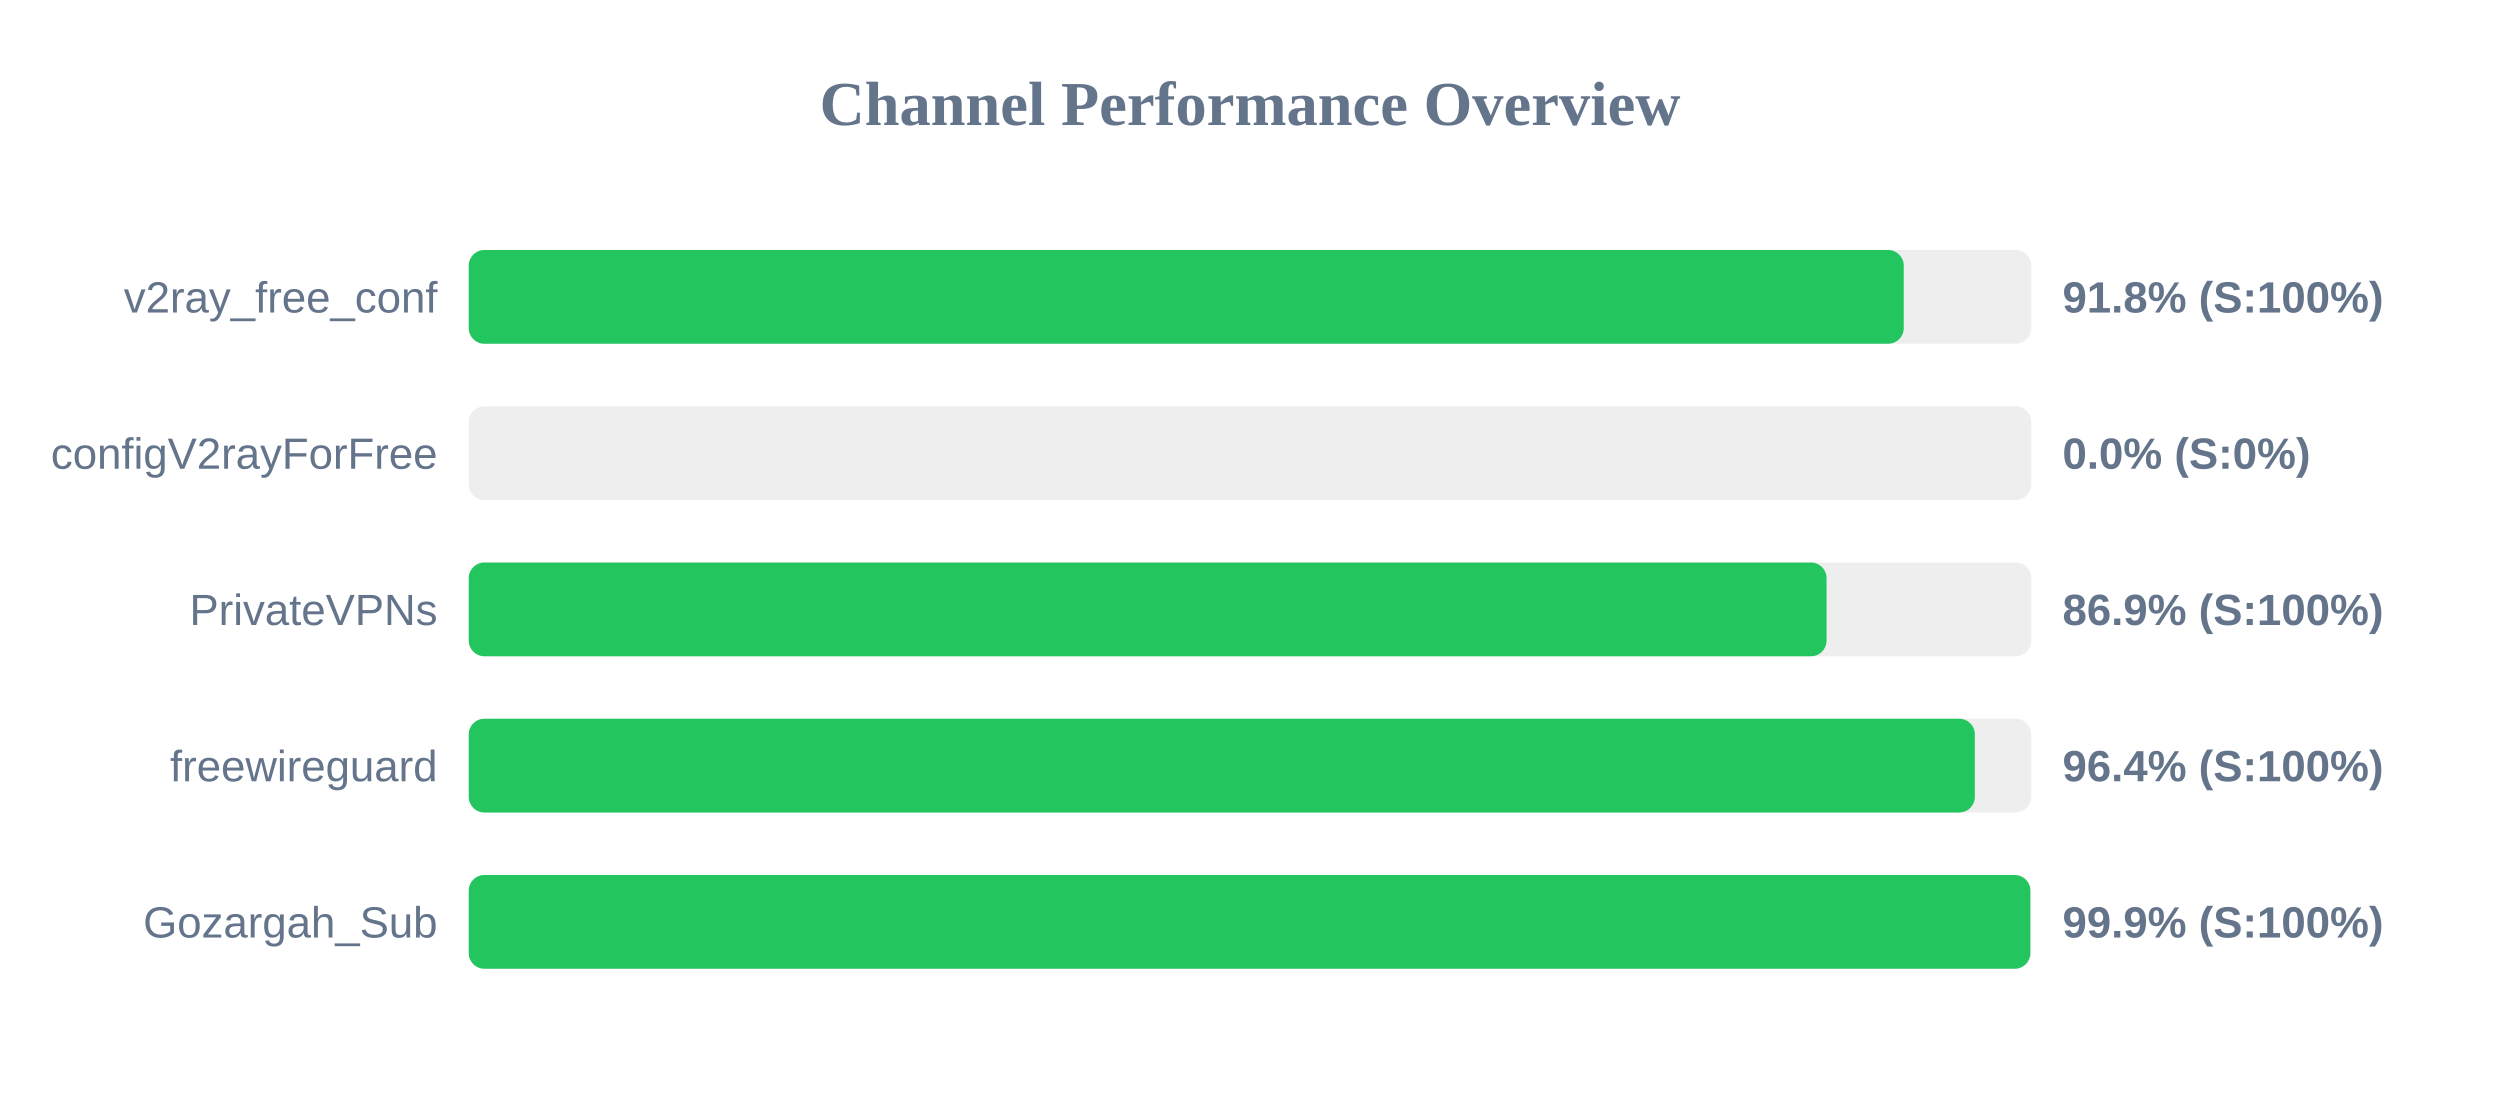
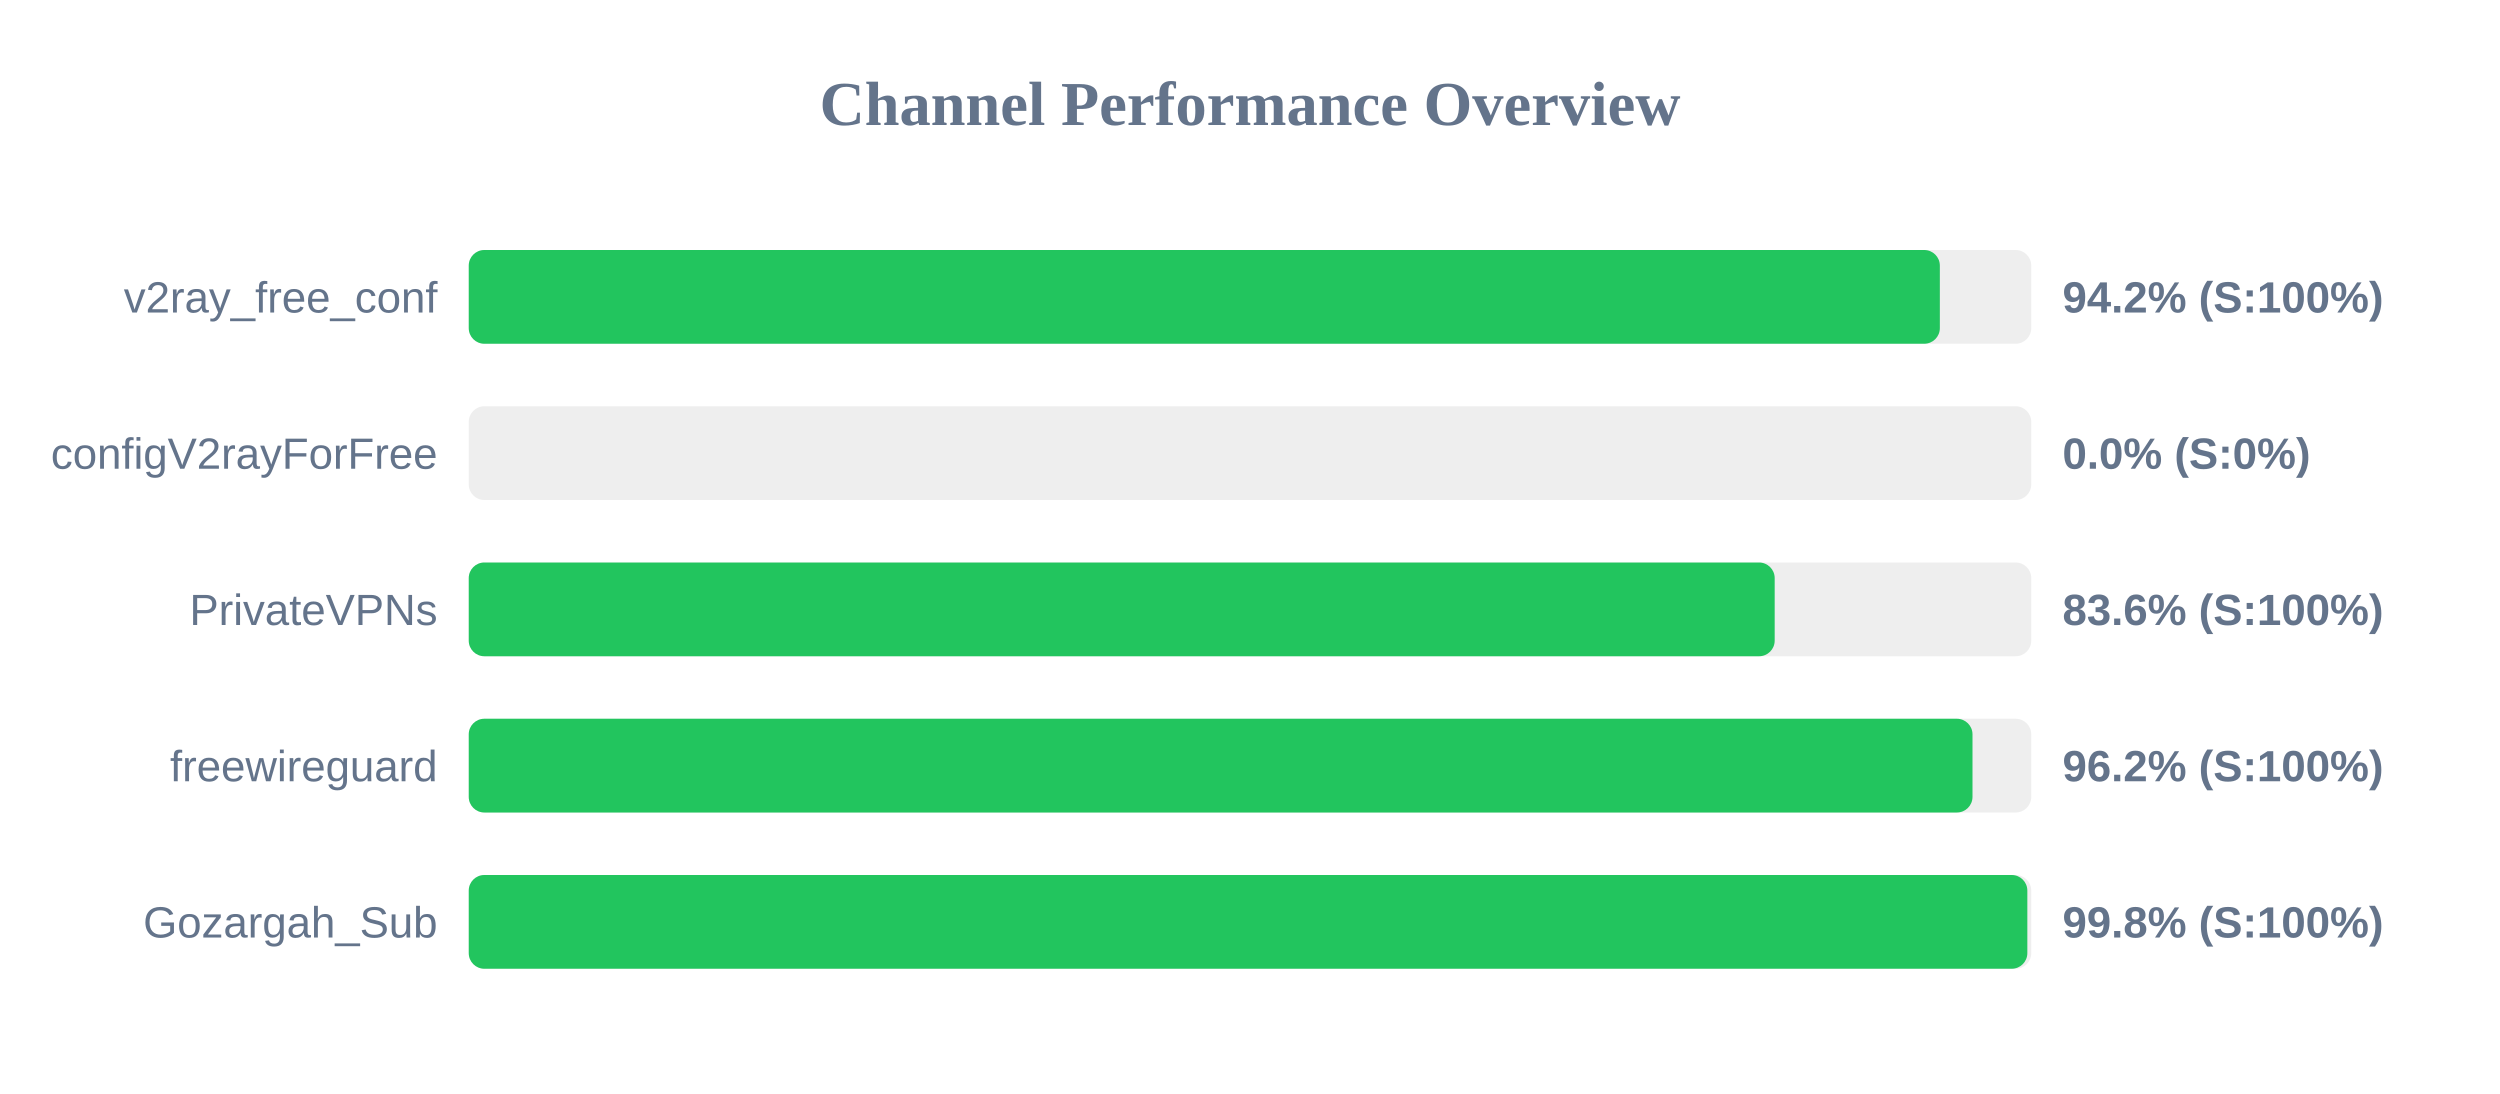
<svg xmlns="http://www.w3.org/2000/svg" width="800" height="350" version="1.1">
  <style>
        .row { font: 14px Arial; fill: #64748b; }
        .score { font: bold 14px Arial; fill: #64748b; }
    </style>
  <text x="400" y="40" text-anchor="middle" font-size="20px" font-weight="bold" fill="#64748b">Channel Performance Overview</text>
  <rect x="150" y="80" width="500" height="30" fill="#eee" rx="5" />
-   <rect x="150" y="80" width="459.2" height="30" fill="#22c55e" rx="5" />
+   <rect x="150" y="80" width="470.75" height="30" fill="#22c55e" rx="5" />
  <text x="140" y="100" text-anchor="end" class="row">v2ray_free_conf</text>
-   <text x="660" y="100" text-anchor="start" class="score">91.8% (S:100%)</text>
+   <text x="660" y="100" text-anchor="start" class="score">94.2% (S:100%)</text>
  <rect x="150" y="130" width="500" height="30" fill="#eee" rx="5" />
  <rect x="150" y="130" width="0.0" height="30" fill="#ef4444" rx="5" />
  <text x="140" y="150" text-anchor="end" class="row">configV2rayForFree</text>
  <text x="660" y="150" text-anchor="start" class="score">0.0% (S:0%)</text>
  <rect x="150" y="180" width="500" height="30" fill="#eee" rx="5" />
-   <rect x="150" y="180" width="434.5" height="30" fill="#22c55e" rx="5" />
+   <rect x="150" y="180" width="417.9" height="30" fill="#22c55e" rx="5" />
  <text x="140" y="200" text-anchor="end" class="row">PrivateVPNs</text>
-   <text x="660" y="200" text-anchor="start" class="score">86.9% (S:100%)</text>
+   <text x="660" y="200" text-anchor="start" class="score">83.6% (S:100%)</text>
  <rect x="150" y="230" width="500" height="30" fill="#eee" rx="5" />
-   <rect x="150" y="230" width="481.95" height="30" fill="#22c55e" rx="5" />
+   <rect x="150" y="230" width="481.2" height="30" fill="#22c55e" rx="5" />
  <text x="140" y="250" text-anchor="end" class="row">freewireguard</text>
-   <text x="660" y="250" text-anchor="start" class="score">96.4% (S:100%)</text>
+   <text x="660" y="250" text-anchor="start" class="score">96.2% (S:100%)</text>
  <rect x="150" y="280" width="500" height="30" fill="#eee" rx="5" />
-   <rect x="150" y="280" width="499.7" height="30" fill="#22c55e" rx="5" />
+   <rect x="150" y="280" width="498.75" height="30" fill="#22c55e" rx="5" />
  <text x="140" y="300" text-anchor="end" class="row">Gozargah_Sub</text>
-   <text x="660" y="300" text-anchor="start" class="score">99.9% (S:100%)</text>
+   <text x="660" y="300" text-anchor="start" class="score">99.8% (S:100%)</text>
</svg>
